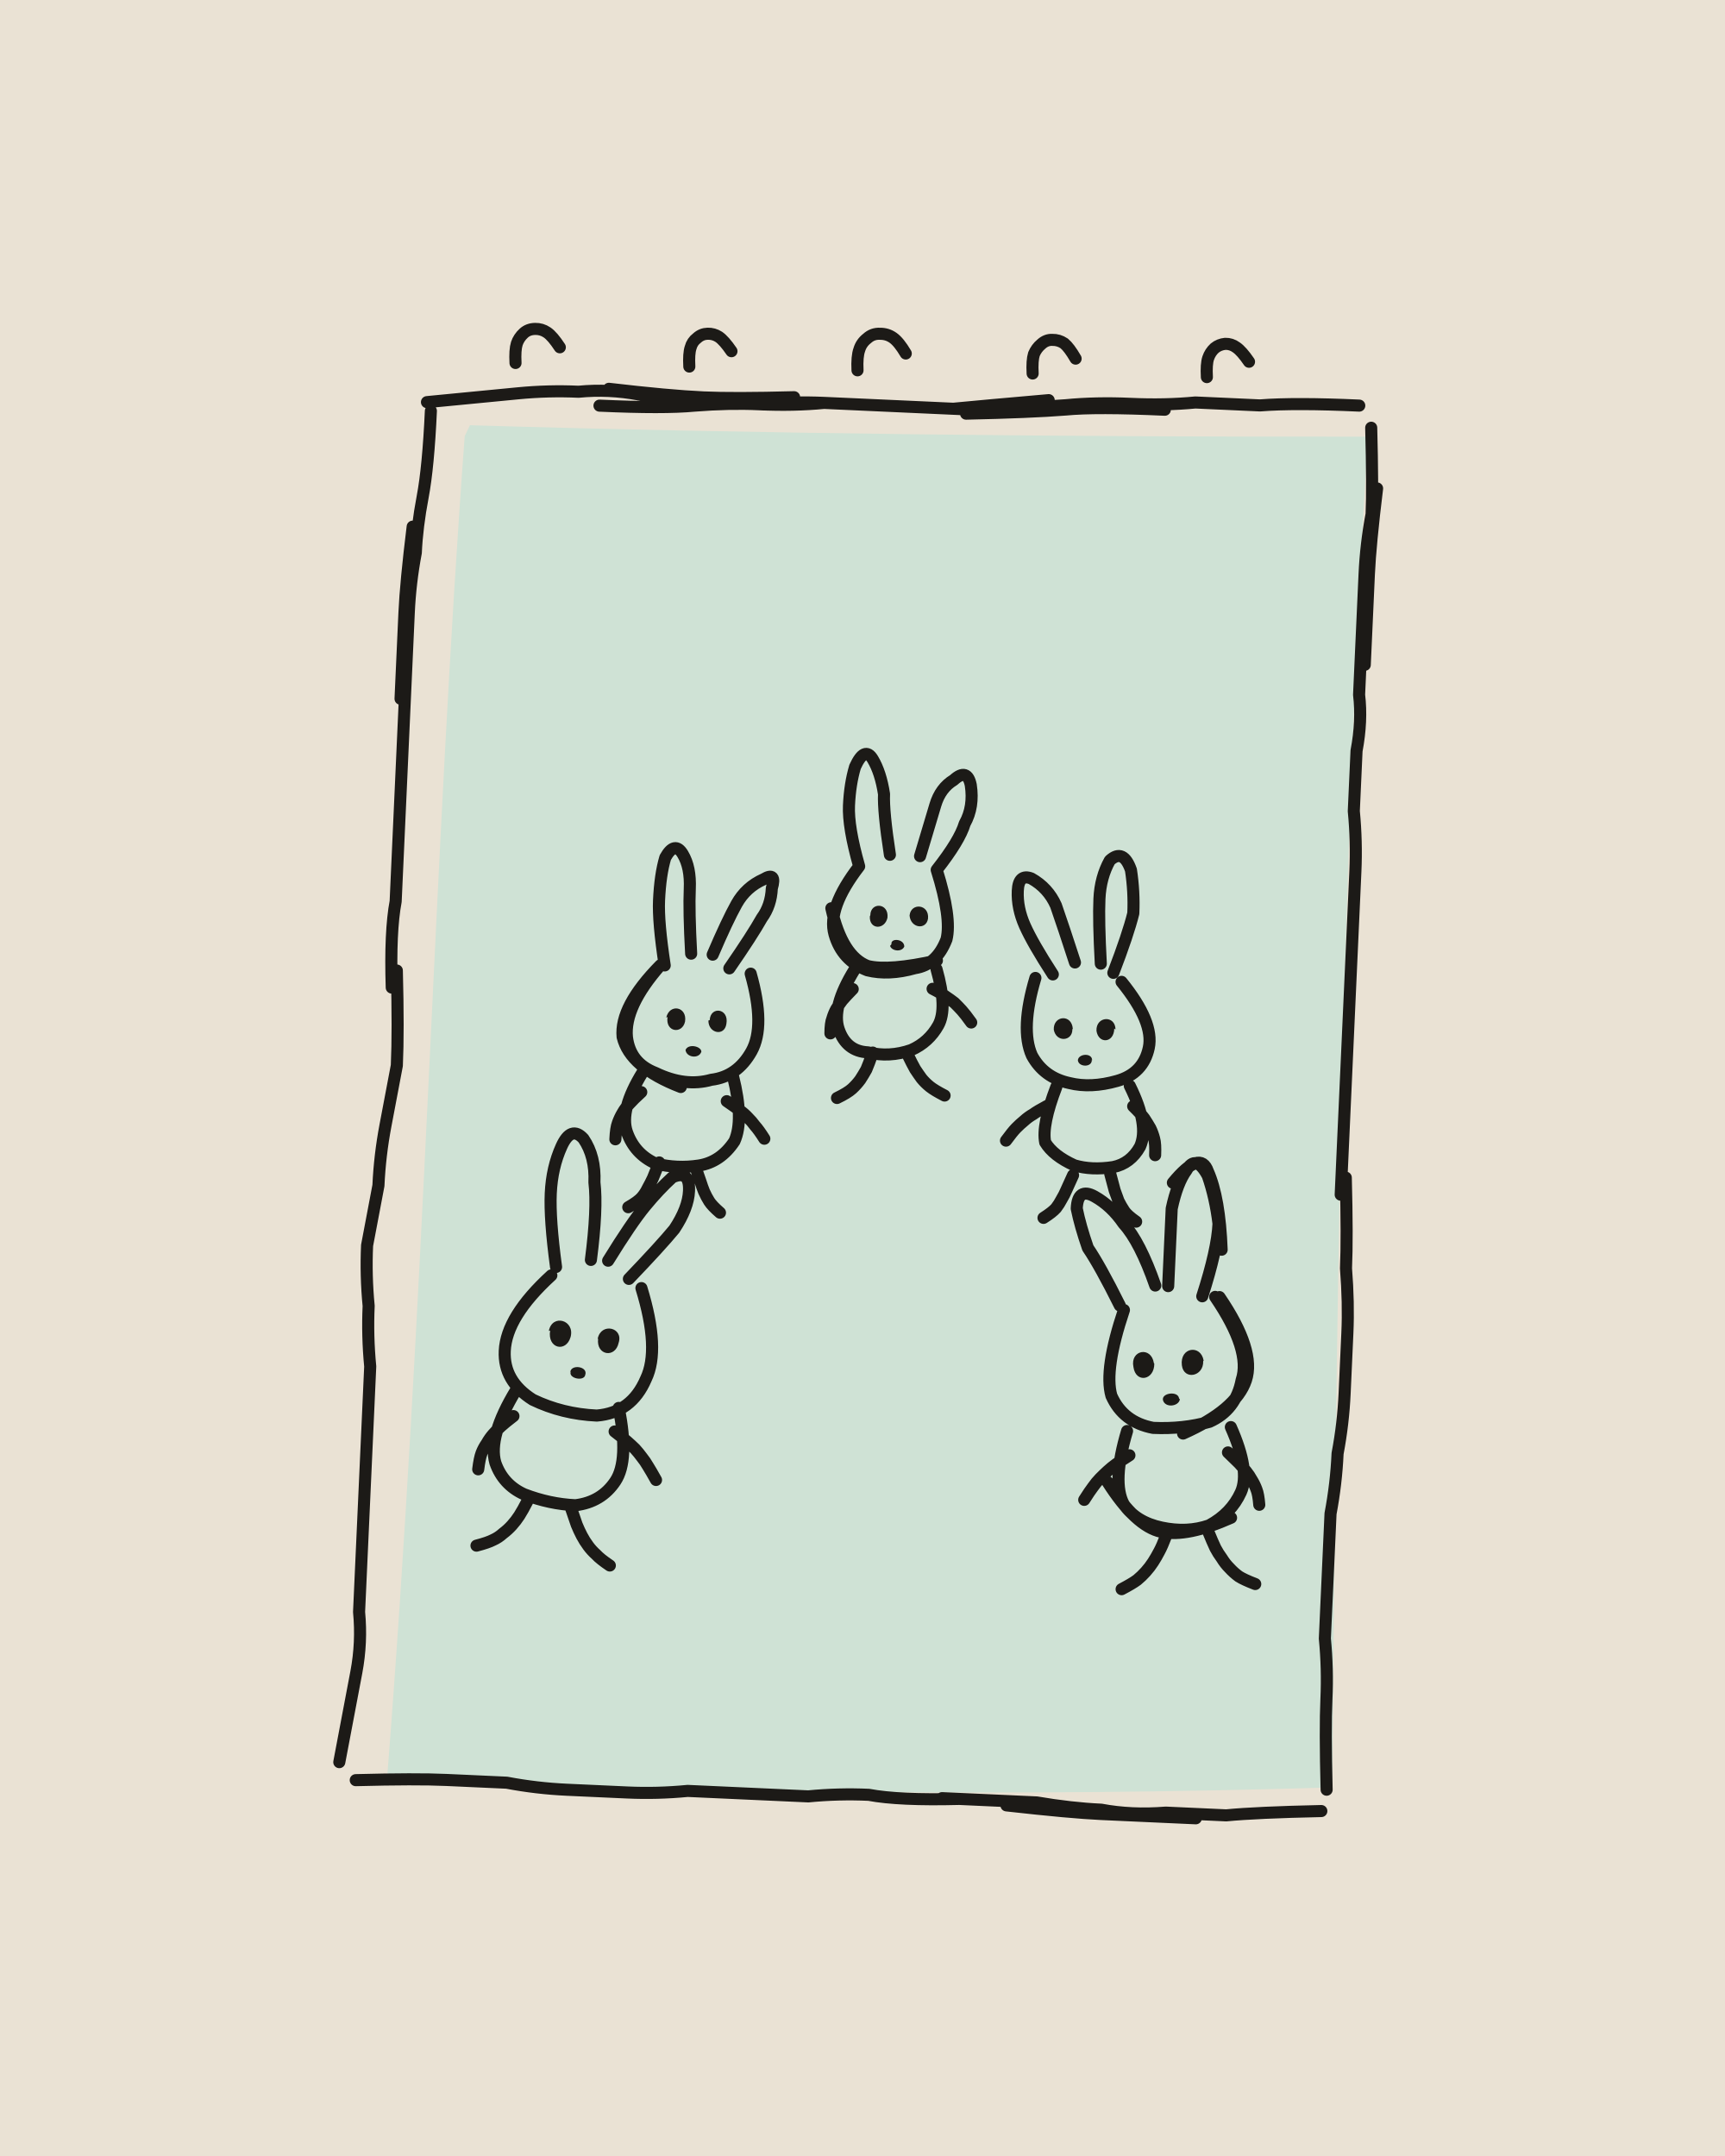
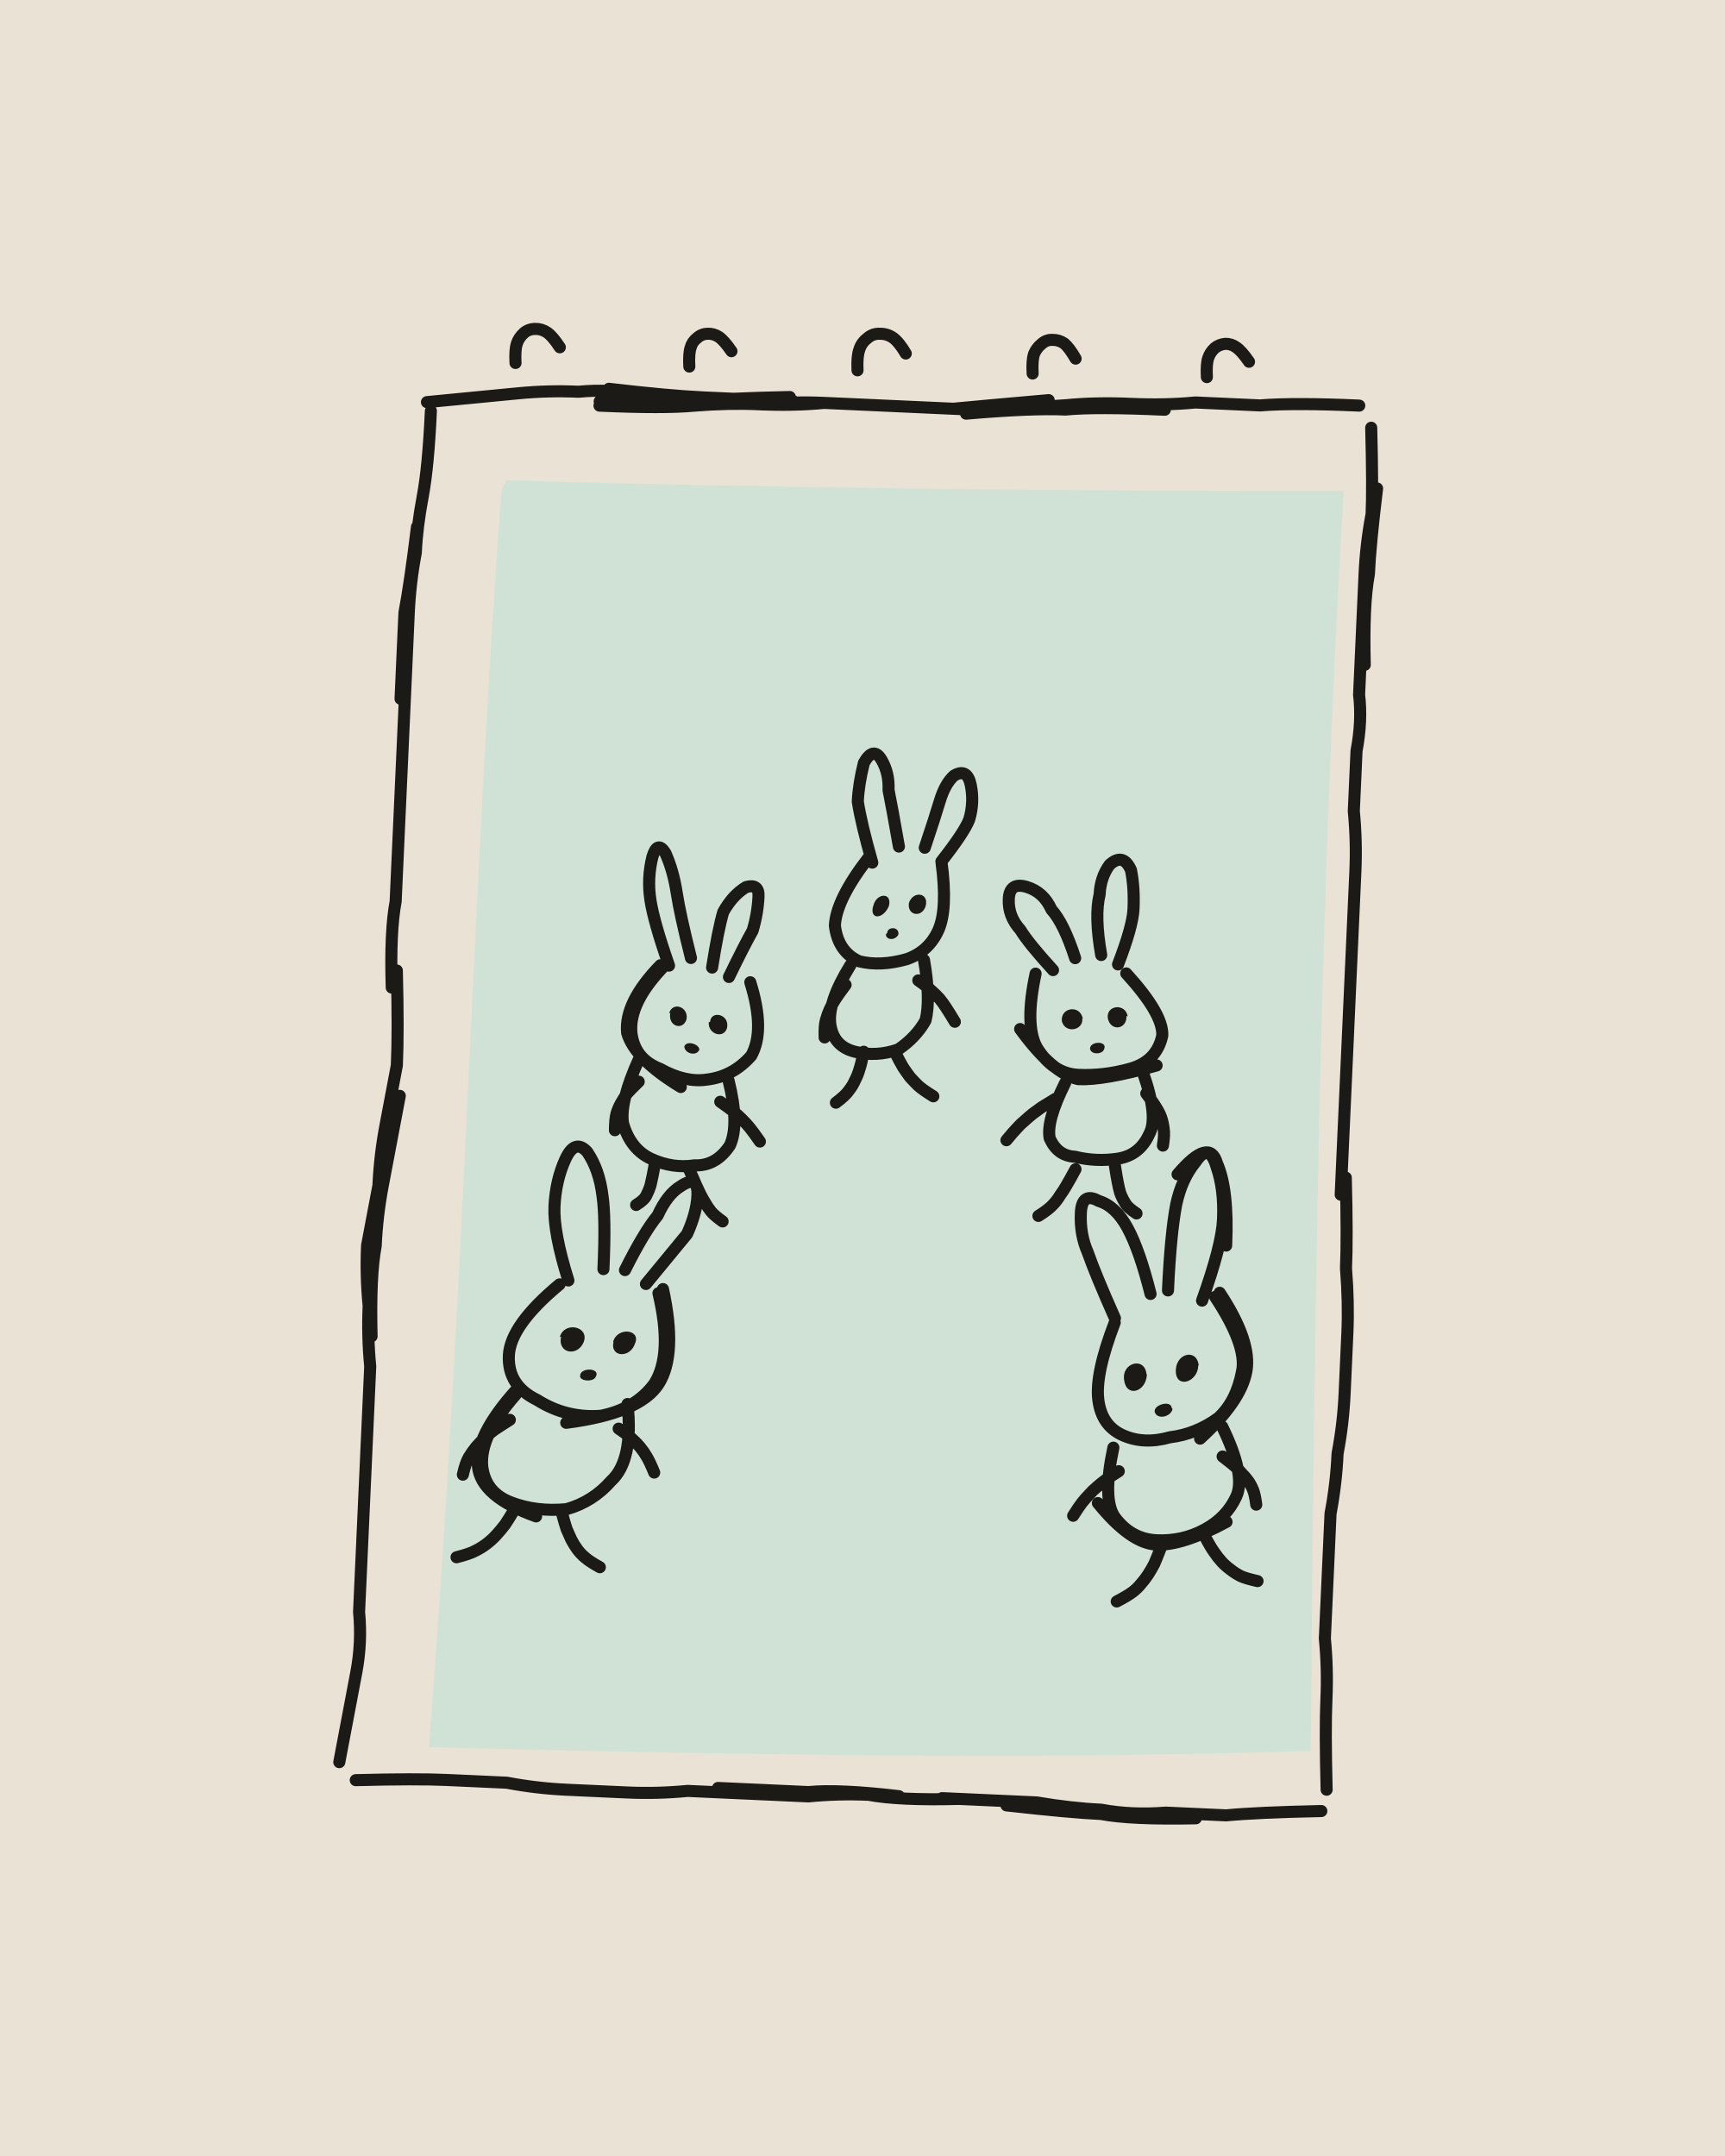
<svg xmlns="http://www.w3.org/2000/svg" viewBox="0 0 400 500" width="400" height="500">
  <path fill="#EAE2D4" d="M0 0h400v500H0z" />
  <g transform="rotate(2.6 200 250)">
-     <path fill="#CFE2D5" d="M102.2 102.9C167.5 101.9 242.1 99.3 310.3 96.1C308.8 197.5 312.4 305.2 316.3 409.4C243.7 415 170.2 416.9 97.2 418.4C101 304.9 98.3 202.6 101.1 105.5Z" />
+     <path fill="#CFE2D5" d="M111.2 115.3C172.1 114.3 241.7 111.9 305.3 108.9C303.9 203.5 307.3 304 310.9 401.2C243.2 406.4 174.7 408.2 106.6 409.6C110.1 303.7 107.6 208.3 110.2 117.7Z" />
    <g fill="none" stroke="#1C1A17" stroke-width="2.8" stroke-linecap="round" stroke-linejoin="round">
-       <path d="M92 98q14-2 21-3 7-1 14-1 7-1 14 0 7 1 14 1 8 0 15 0 7-1 14-1 7 0 14 0 7 0 21 0M134 93q14 1 22 1 7 0 21-1M217 94q15-1 23-2 7-1 15-1 8 0 15-1 8 0 15 0 8-1 23-1M217 95q15-1 23-2 7-1 23-1M132 97q15 0 22-1 8-1 15-1 8 0 15-1 8 0 15 0 7 0 15 0 7-1 22-3M311 94q1 14 1 20-1 7-1 14 0 7 0 14 0 7 0 14 1 6 0 13 0 7 0 14 1 7 1 14 0 6 0 13 0 7 0 14 0 7 0 14 0 6 0 13 0 7 0 21M313 108q-1 13-1 20 0 7 0 21M313 268q1 14 1 21 1 8 1 15 0 7 0 14 0 7-1 14 0 7-1 14 0 7 0 14 0 7 0 15 1 7 1 14 0 7 1 21M314 415q-15 1-22 2-7 0-14 0-8 1-15 0-7 0-15-1-7 0-22 0M285 418q-15 0-22 0-7 0-22-1M230 416q-14 1-21 0-7 0-14 1-7 0-14 0-7 0-14 0-7 1-14 1-7 0-14 0-7 0-14-1-7 0-14 0-7 0-21 1M86 414q2-14 3-21 1-7 0-14 0-7 0-14 0-8 0-15 0-7 0-14 0-7 0-14-1-7-1-14-1-7-1-14 1-7 2-14 0-7 1-14 1-7 2-14 0-8-1-22M90 234q-1-13 0-20 0-7 0-13 0-7 0-14 0-7 0-13 0-7 0-14 0-6 0-13 0-7 1-14 0-6 1-13 1-7 1-20M89 167q0-13 0-20 0-7 1-20M112.1 88q-.3-3 .1-4.5 .4-1.4 1.5-2.5 1-1 2.6-1.1 1.5-.1 2.8 .7 1.3 .8 3.1 3.3M152.4 87q-.3-3 .1-4.4 .3-1.4 1.4-2.3 1-1 2.4-1.1 1.4-.1 2.6 .6 1.3 .8 3.1 3.2M191.4 86.1q-.3-3.2 .2-4.8 .4-1.6 1.7-2.7 1.2-1.2 2.9-1.2 1.7-.1 3.1 .8 1.4 .9 3.1 3.5M232 85q-.3-3 .1-4.5 .5-1.4 1.6-2.4 1.1-1.1 2.5-1.1 1.5-.1 2.8 .7 1.2 .9 2.8 3.4M272.4 84q-.3-3 .1-4.4 .4-1.4 1.4-2.4 1-.9 2.4-1.1 1.4-.1 2.6 .7 1.3 .8 3.1 3.2M131 297q-2-11-2-17 0-6 2-11 2-5 5-2 3 4 3 10 1 6 0 18M143 295q5-9 8-13 3-4 6-7 4-2 4 3 0 4-3 9-3 4-10 12M130 299q-10 10-10 18 0 7 7 11 7 3 15 3 8-1 11-9 3-7-2-21M123 326q-6 11-4 17 2 5 7 7 6 2 12 2 6-1 9-6 3-5 0-17M127 351.2q-1.2 2.6-1.9 3.8-.7 1.2-1.6 2.3-.9 1.1-2 2-1 1-2.2 1.6-1.2 .7-3.8 1.5M137 352.7q1 2.6 1.5 3.8 .6 1.3 1.3 2.5 .7 1.2 1.6 2.3 .8 1 1.9 1.9 1 1 3.3 2.4M122.7 332q-1.9 1.6-2.8 2.5-.9 .9-1.7 1.9-.8 1-1.4 2.2-.7 1.1-1.1 2.3-.4 1.2-.6 3.8M146.3 334.5q2 1.4 3 2.2 1 .8 1.9 1.6 .9 .9 1.7 1.9 .8 .9 1.5 2 .7 1 2 3.1M153 226q-2-10-2-15 0-6 1-10 2-4 4-1 2 3 2 8 0 5 1 15M164 223q3-8 5-12 2-4 6-6 3-2 2 2 0 4-2 7-2 4-7 12M152 226q-8 10-7 17 1 6 7 8 7 3 13 1 6-1 9-7 3-6-1-18M152 226q-9 10-8 17 2 7 14 11M149 251q-5 9-3 14 2 5 7 7 5 1 10 0 5-1 8-6 2-5-1-15M153.8 271.7q-.9 2.5-1.3 3.7-.5 1.2-1.1 2.4-.5 1.2-1.3 2.2-.8 1-3 2.4M162.2 272.3q.9 2.3 1.4 3.5 .4 1.1 .9 2.2 .6 1.2 1.3 2.2 .7 1 2.6 2.5M148.9 255.6q-1.8 1.8-2.6 2.8-.9 1-1.5 2.2-.6 1.1-1 2.4-.4 1.2-.4 3.8M168.8 256.8q2.1 1.3 3.1 2 1.1 .7 2 1.6 .9 .8 1.7 1.8 .9 .9 2.3 2.9M197 201q-3-9-3-14 0-5 1-9 2-5 4-2 2 3 3 8 0 4 2 14M211 198q2-8 3-12 1-4 4-6 3-3 4 1 1 5-1 9-1 4-6 11M197 201q-7 10-5 16 2 6 8 8 5 1 11-1 5-1 7-7 1-5-3-16M191 211q3 11 9 13 5 1 16-2M197 225q-5 9-3 14 2 5 7 5 5 1 10-1 4-2 6-6 2-4-1-13M202.1 244q-.8 2.7-1.3 4-.6 1.2-1.3 2.4-.8 1.2-1.8 2.2-1 1-3.4 2.3M210.1 243.9q1.3 2.4 2 3.5 .8 1.1 1.6 2.1 .9 1 2 1.8 1.1 .8 3.5 1.9M196.8 229.5q-1.6 1.8-2.3 2.7-.7 1-1.3 2.1-.5 1-.8 2.2-.4 1.1-.3 3.5M215.3 228.6q2.2 1 3.2 1.7 1 .6 2 1.3 .9 .8 1.8 1.7 .8 .8 2.3 2.7M257 223q3-9 4-14 0-5-1-10-2-5-5-2-2 4-2 9 0 5 1 15M248 221q-3-8-5-13-2-4-6-6-3-1-3 3 0 4 2 8 2 4 7 11M259 225q8 9 7 15-1 6-7 8-6 2-11 1-6-1-9-6-3-6 0-18M262 249q5 9 3 14-2 4-6 5-5 1-9 0-5-2-7-5-1-4 2-13M258.4 269.6q.8 2.5 1.2 3.8 .5 1.2 1 2.4 .6 1.1 1.4 2.2 .7 1 2.9 2.4M249.8 270.3q-.9 2.3-1.4 3.5-.4 1.1-1 2.2-.5 1.1-1.2 2.1-.8 1-2.8 2.4M263 253.7q1.9 1.7 2.7 2.7 .8 1.1 1.5 2.2 .6 1.1 1 2.4 .4 1.2 .4 3.8M243.1 254.5q-2.2 1.3-3.2 2.1-1.1 .7-2 1.6-.9 .8-1.8 1.8-.8 .9-2.2 3M281 297q3-11 3-17-1-6-3-11-3-5-5-1-2 3-3 9 0 6 0 18M285 286q-1-12-4-18-2-5-8 3M270 295q-4-10-8-14-3-4-7-6-4-2-4 3 1 4 3 9 3 4 8 13M284 297q9 12 7 19-1 7-7 10-6 2-13 2-7-1-10-7-2-6 2-20M285 297q9 12 7 19-2 7-14 13M289 327q5 10 3 15-2 5-7 8-5 2-11 1-6-1-9-5-3-5 0-17M290 348q-10 5-16 4-6-1-13-11M284.8 351.3q1.2 2.6 1.9 3.9 .7 1.2 1.6 2.3 .8 1.2 1.9 2.2 1 1 2.2 1.8 1.2 .7 3.9 1.6M275.2 352.7q-.9 2.7-1.5 3.9-.6 1.3-1.3 2.5-.7 1.2-1.6 2.3-.9 1.1-1.9 2-1.1 .9-3.5 2.3M288.6 332.9q1.8 1.6 2.7 2.4 .9 .9 1.7 1.8 .8 .9 1.4 1.9 .7 1 1.2 2.2 .5 1.1 .8 3.5M265.8 334.6q-2 1.4-3 2.2-1 .8-1.9 1.7-.8 .8-1.7 1.8-.8 .9-1.5 2-.7 1-1.9 3.1" />
+       <path d="M92 98q14-2 21-3 7-1 14-1 7-1 14 0 7 1 14 1 8 0 15 0 7-1 14-1 7 0 14 0 7 0 21 0M134 93q14 1 22 1 7 0 21 0M217 94q15-1 23-2 7-1 15-1 8 0 15-1 8 0 15 0 8-1 23-1M217 95q15-2 23-2 7-1 23-1M132 97q15 0 22-1 8-1 15-1 8 0 15-1 8 0 15 0 7 0 15 0 7-1 22-3M132 96q15 0 22-1 7-1 22-2M311 94q1 14 1 20-1 7-1 14 0 7 0 14 0 7 0 14 1 6 0 13 0 7 0 14 1 7 1 14 0 6 0 13 0 7 0 14 0 7 0 14 0 6 0 13 0 7 0 21M313 108q-1 13-1 20-1 7 0 21M313 268q1 14 1 21 1 8 1 15 0 7 0 14 0 7-1 14 0 7-1 14 0 7 0 14 0 7 0 15 1 7 1 14 0 7 1 21M314 415q-15 1-22 2-7 0-14 0-8 1-15 0-7 0-15-1-7 0-22 0M285 418q-15 1-22 0-7 0-22-1M230 416q-14 1-21 0-7 0-14 1-7 0-14 0-7 0-14 0-7 1-14 1-7 0-14 0-7 0-14-1-7 0-14 0-7 0-21 1M216 416q-14-1-21 0-7 0-21 0M86 414q2-14 3-21 1-7 0-14 0-7 0-14 0-8 0-15 0-7 0-14 0-7 0-14-1-7-1-14-1-7-1-14 1-7 2-14 0-7 1-14 1-7 2-14 0-8-1-22M89 315q-1-14 0-21 0-7 1-14 1-7 3-21M90 234q-1-13 0-20 0-7 0-13 0-7 0-14 0-7 0-13 0-7 0-14 0-6 0-13 0-7 1-14 0-6 1-13 1-7 1-20M89 167q0-13 0-20 1-7 2-20M112.1 88q-.3-3 .1-4.5 .4-1.4 1.5-2.5 1-1 2.6-1.1 1.5-.1 2.8 .7 1.3 .8 3.1 3.3M152.4 87q-.3-3 .1-4.4 .3-1.4 1.4-2.3 1-1 2.4-1.1 1.4-.1 2.6 .6 1.3 .8 3.1 3.2M191.4 86.1q-.3-3.2 .2-4.8 .4-1.6 1.7-2.7 1.2-1.2 2.9-1.2 1.7-.1 3.1 .8 1.4 .9 3.1 3.5M232 85q-.3-3 .1-4.5 .5-1.4 1.6-2.4 1.1-1.1 2.5-1.1 1.5-.1 2.8 .7 1.2 .9 2.8 3.4M272.4 84q-.3-3 .1-4.4 .4-1.4 1.4-2.4 1-.9 2.4-1.1 1.4-.1 2.6 .7 1.3 .8 3.1 3.2M134 300q-4-11-4-17 0-6 2-11 2-5 5-2 3 4 4 10 1 5 1 17M147 297q4-9 7-13 2-5 5-7 4-3 4 2 0 4-2 9-3 4-9 12M132 301q-11 10-11 17 0 7 7 10 7 4 15 3 8-2 12-8 4-7 0-21M135 333q17-3 21-10 4-7 0-22M123 327q-8 10-7 17 1 6 7 8 6 2 13 1 6-2 10-7 5-5 3-18M123 326q-9 11-8 18 1 7 14 11M124.2 353.1q-1.5 2.8-2.3 4.1-.9 1.3-1.9 2.5-1 1.2-2.2 2.2-1.2 1-2.5 1.7-1.3 .8-4.3 1.7M134.9 353.8q.8 2.5 1.3 3.8 .6 1.2 1.2 2.4 .7 1.2 1.5 2.2 .9 1.1 2 1.9 1 .8 3.4 2M121.9 332.9q-2.3 1.6-3.5 2.5-1.1 .9-2.1 1.9-1 1.1-1.9 2.2-.9 1.2-1.6 2.5-.7 1.3-1.2 4.1M147.2 333.8q2.3 1.4 3.3 2.3 1 .8 1.9 1.8 .9 1 1.6 2.1 .8 1.2 1.9 3.6M154 226q-4-10-5-15-1-5 0-10 1-4 3-1 2 4 3 9 1 5 4 15M164 226q1-9 2-13 2-4 5-6 3-1 3 2 0 4-1 8-2 4-5 11M153 226q-8 9-7 16 1 6 7 8 6 3 11 2 6-1 10-6 3-6-1-17M152 226q-8 9-7 16 2 6 13 12M148 248q-4 10-3 15 2 6 7 8 5 2 10 1 5 0 8-5 2-5-1-15M152.9 271.4q-.3 2.3-.5 3.5-.2 1.2-.4 2.3-.3 1.1-.8 2.2-.4 1.1-2.3 2.4M160.9 273.2q1.1 2.1 1.6 3.2 .6 1.1 1.1 2.1 .6 1.1 1.3 2.1 .6 1 1.4 1.9 .8 .9 2.8 2.2M148.2 253.2q-1.8 1.9-2.6 2.9-.7 1.1-1.3 2.3-.6 1.2-.9 2.4-.3 1.3-.2 3.9M167.3 257q2.2 1.4 3.3 2.2 1 .8 2 1.7 1 .9 1.8 1.8 .9 1 2.5 3.1M200 200q-3-9-4-14 0-4 1-9 2-4 4-1 2 3 2 7 1 4 3 13M212 196q2-7 3-11 1-4 3-6 3-2 4 2 1 4 0 8-1 3-6 10M199 199q-7 10-7 16 1 6 6 8 5 1 11-1 5-2 7-7 2-5 0-16M196 224q-5 9-4 14 1 5 6 6 5 1 10-1 4-3 6-7 1-5-1-14M200 243.9q-.4 2.7-.8 4.1-.3 1.3-.9 2.6-.5 1.3-1.3 2.4-.7 1.2-2.9 3M207.1 243.4q1.4 2.5 2.2 3.7 .8 1.1 1.7 2.2 1 1 2 1.9 1.1 .9 3.6 2.3M195.1 228.6q-1.5 2.2-2.2 3.4-.7 1.2-1.2 2.4-.5 1.3-.8 2.6-.3 1.3-.1 4M211.9 226.8q2.2 1.4 3.2 2.3 1 .8 1.9 1.7 .9 1 1.6 2 .8 1.1 2.2 3.2M258 221q3-9 3-13 0-5-1-9-2-4-5-1-2 3-2 7-1 5 1 14M248 220q-3-8-6-11-2-4-6-5-4-1-4 3 0 4 3 7 2 3 8 9M260 223q9 9 9 14-1 6-7 8-6 2-12 2-6 0-10-6-3-5-1-17M268 244q-12 4-18 4-6-1-14-11M265 246q4 10 2 14-2 5-7 6-5 1-10 0-4 0-6-4-1-4 3-13M259.4 267.7q.5 2.5 .8 3.7 .3 1.3 .7 2.5 .5 1.2 1.2 2.2 .6 1.1 2.8 2.4M250.3 268.9q-1.2 2.5-1.9 3.8-.6 1.2-1.4 2.4-.7 1.3-1.6 2.3-.9 1.1-3.2 2.7M265.9 250.6q1.7 2 2.4 3.1 .8 1.1 1.3 2.3 .5 1.3 .7 2.6 .3 1.3 0 3.9M244.9 252.8q-2.1 1.4-3.1 2.1-1 .8-2 1.6-.9 .8-1.8 1.7-.9 .8-1.7 1.8-.8 .9-2.3 2.9M281 298q4-13 4-19 0-7-2-12-2-6-5-1-3 4-4 10-1 7-1 20M286 285q0-13-3-19-2-6-9 3M269 297q-3-10-6-15-3-5-7-6-4-2-4 3 0 5 2 9 2 5 7 15M284 297q8 11 7 17-1 7-5 11-5 4-11 5-6 2-11 0-5-2-6-8-1-6 3-18M285 296q8 11 7 18-1 7-10 16M287 327q6 11 4 16-2 5-7 8-5 3-11 3-6 0-10-5-3-4-1-16M289 349q-10 6-16 6-6 0-14-9M284.2 352.7q1.4 2.4 2.3 3.5 .8 1.1 1.8 2.1 .9 .9 2.1 1.7 1.1 .8 2.4 1.4 1.2 .5 4 1M274.1 355.5q-.9 2.7-1.4 4-.6 1.3-1.3 2.5-.7 1.2-1.6 2.3-.8 1.1-1.9 2-1.1 .9-3.5 2.3M287.4 333.9q2 1.4 2.9 2.1 .9 .7 1.7 1.6 .9 .8 1.6 1.7 .7 .9 1.2 2 .5 1.1 .9 3.4M263.5 338.4q-2 1.4-3 2.2-1 .8-1.9 1.7-.9 .8-1.7 1.8-.8 .9-1.6 2-.7 1-1.9 3.1" />
    </g>
-     <path fill="#1C1A17" d="M130 311.9C130.6 307.8 136 309.1 135.1 313.1C134.2 316.8 129.8 316 130.3 311.8ZM141.4 313.2C142 309.3 147.3 310.3 146.3 313.9C145.7 317.6 141.2 317.1 141.5 313.2ZM135.4 321.2C135.5 319.3 139.5 319.7 138.9 321.7C138.7 323.3 135 322.7 135.5 321.1ZM153.9 238.1C154.5 234.7 158.7 235.3 158.3 238.8C157.8 241.8 153.8 241.5 154.2 237.9ZM164 238.2C164 234.9 168.4 235.2 167.9 238.9C167.6 241.9 163.8 241.3 163.7 238.3ZM158.7 245.4C159.2 243.8 162.3 244.3 162.4 245.6C161.9 247.4 158.9 247.1 158.7 245.3ZM200.1 212.2C200 209.1 204.3 209.1 204.1 212.6C203.6 215.5 200 215.6 200 212.5ZM209.2 211.8C209.4 208.8 213.7 209 213.5 212.4C213.2 215.1 209.6 214.8 209.2 211.9ZM205.3 218.7C205 217.2 208.2 217.3 208.3 219.1C207.8 220.5 205.4 220.3 205 219.1ZM258.1 236.1C257.9 232.7 253.4 233.2 253.7 236.6C254.3 239.7 257.9 239.3 257.8 235.9ZM248.2 236.4C247.8 232.9 243.5 233.5 243.8 236.8C244.5 239.8 248.3 239.3 248.1 236.5ZM253 243.6C253.1 241.7 249.8 242 249.7 243.6C249.9 245.3 253.3 245.2 252.9 243.2ZM282 311.9C281.2 308.1 276.3 309 277 313.2C277.6 316.7 282.2 315.6 281.9 312ZM270.5 313C269.7 309 264.8 310.2 265.8 314.1C266.5 317.9 270.8 317 270.6 313.1ZM276.7 320.9C276.4 319.1 272.5 319.8 273 321.5C273.6 323.3 276.7 322.8 276.9 321.1Z" />
+     <path fill="#1C1A17" d="M132.6 313.2C133.5 309.4 139.4 310.4 138.2 314.1C136.9 317.7 132.2 317 132.9 313.1ZM145 313.8C145.7 310.2 151.4 310.5 150.1 313.9C149.1 317.5 144.4 317.3 145.1 313.8ZM137.7 321.8C138 319.9 142.3 320 141.4 321.9C141 323.5 137.1 323.2 137.8 321.7ZM154.5 237.1C155.2 234.1 159.1 235.4 158.6 238.3C157.9 241 154.3 240.1 154.8 236.9ZM164.1 238.6C164.2 235.8 168.6 236.6 168.1 239.8C167.5 242.5 163.7 241.5 163.8 238.7ZM158.4 244.5C159 243 162 244 161.9 245.2C161.2 246.9 158.3 246.1 158.4 244.4ZM200.7 210C201.2 207 205 206.5 204.3 209.9C203.2 212.9 200.1 213.4 200.6 210.3ZM208.9 209C209.7 206 213.6 206.3 212.8 209.6C212 212.3 208.7 211.9 208.9 209.1ZM204.2 216.1C204.2 214.6 207 214.5 206.8 216.4C206.1 217.9 204 217.8 203.9 216.5ZM260.8 233C260.2 229.8 255.6 230.5 256.2 233.6C257 236.7 260.8 236 260.5 232.8ZM250.4 233.9C249.6 230.6 245 231.6 245.6 234.8C246.5 237.6 250.6 236.7 250.3 234ZM255.8 240.5C255.9 238.7 252.3 239.2 252.4 240.8C252.6 242.4 256.1 242.1 255.7 240.1ZM280.9 313C280.2 308.9 275.1 310.6 275.7 315C276.2 318.7 280.9 316.8 280.8 313.1ZM268.9 315.6C268.3 311.5 262.9 313.2 263.8 317.3C264.5 321.3 269 319.8 269 315.7ZM275.1 323.2C274.9 321.3 270.8 322.6 271.2 324.3C271.9 326.2 275.1 325.2 275.3 323.4Z" />
  </g>
</svg>
